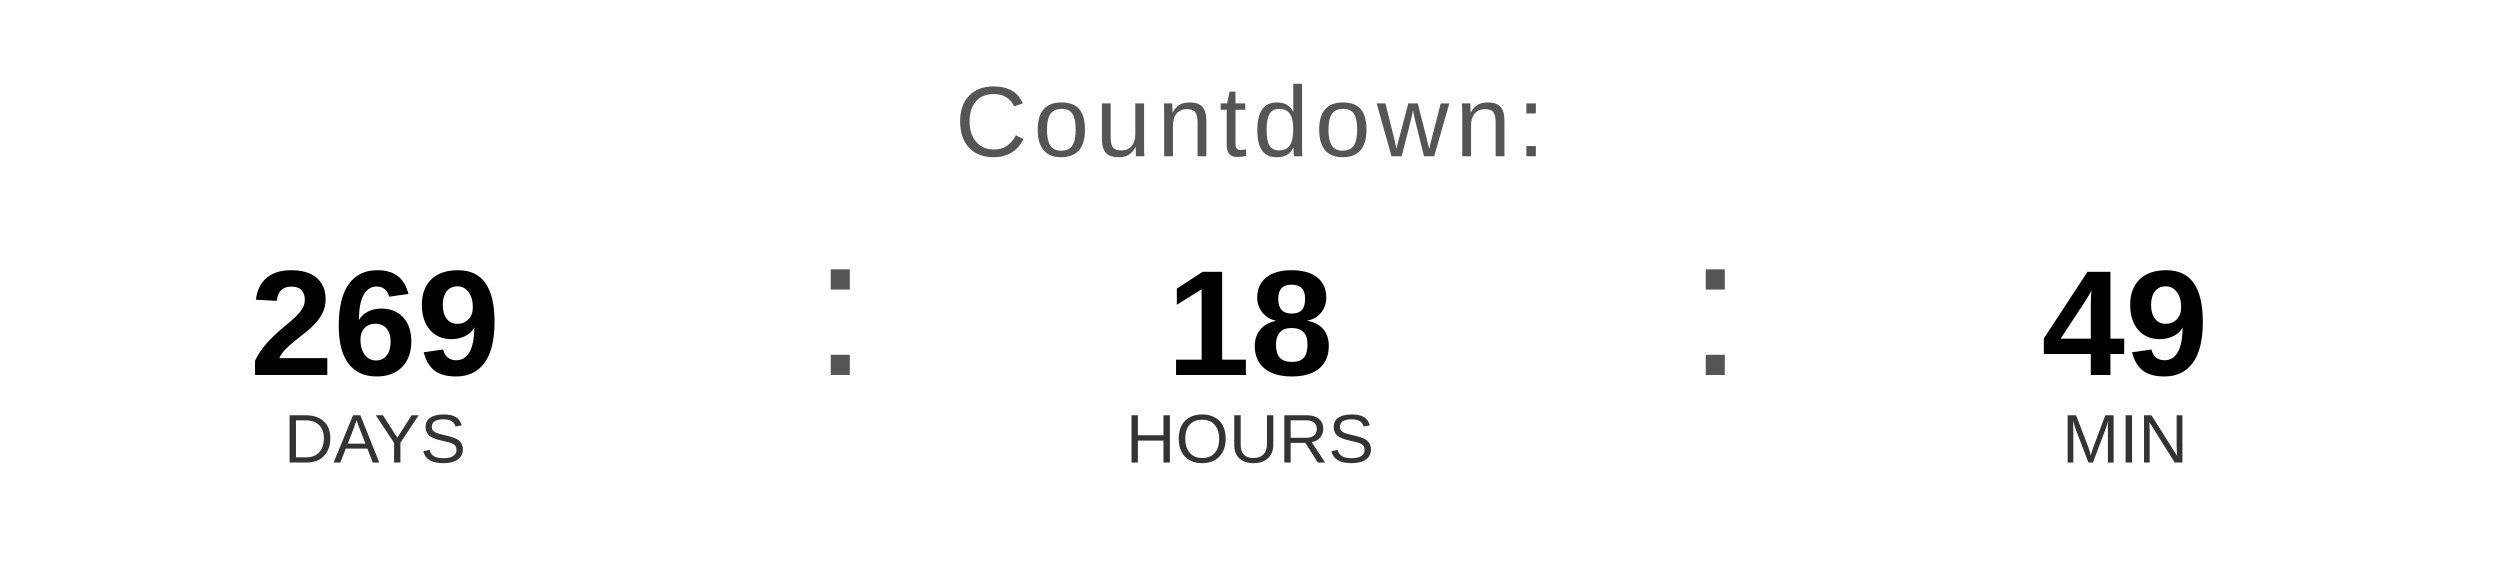
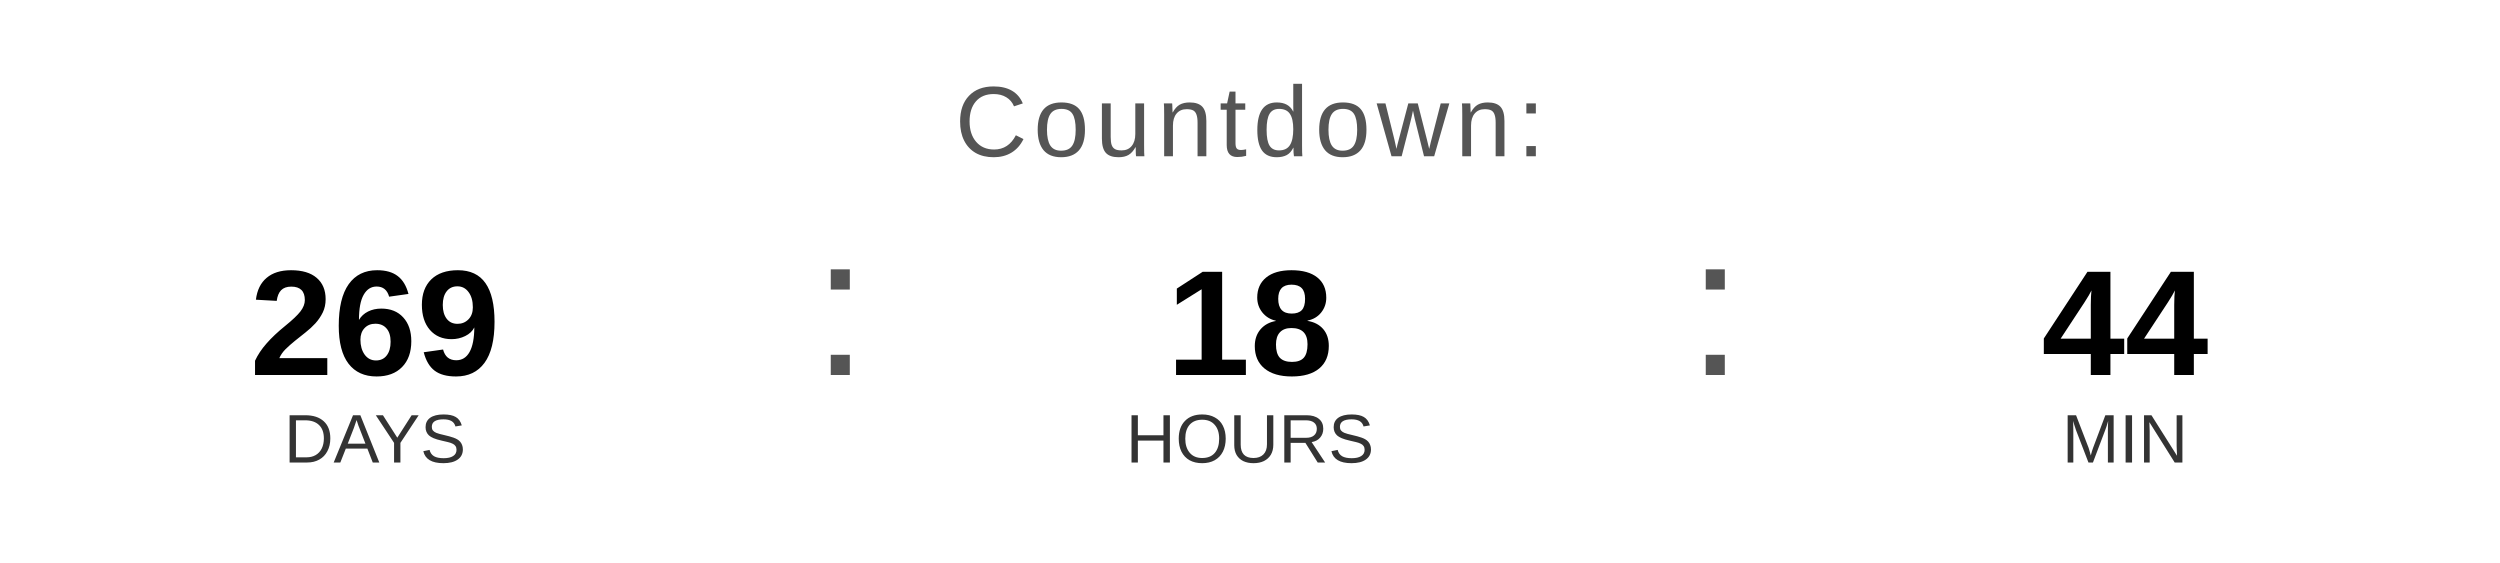
<svg xmlns="http://www.w3.org/2000/svg" width="400" height="90" viewBox="0 0 400 90">
  <text x="200" y="25" font-family="Arial, Helvetica, sans-serif" font-size="16" fill="#555555" text-anchor="middle" letter-spacing="1">
    Countdown:
  </text>
  <text x="60" y="60" font-family="Arial, Helvetica, sans-serif" font-size="24" font-weight="bold" fill="#000000" text-anchor="middle">269</text>
  <text x="60" y="74" font-family="Arial, Helvetica, sans-serif" font-size="11" fill="#333333" text-anchor="middle">DAYS</text>
  <text x="130" y="60" font-family="Arial, sans-serif" font-size="32" fill="#555555">:</text>
  <text x="200" y="60" font-family="Arial, Helvetica, sans-serif" font-size="24" font-weight="bold" fill="#000000" text-anchor="middle">18</text>
  <text x="200" y="74" font-family="Arial, Helvetica, sans-serif" font-size="11" fill="#333333" text-anchor="middle">HOURS</text>
  <text x="270" y="60" font-family="Arial, sans-serif" font-size="32" fill="#555555">:</text>
-   <text x="340" y="60" font-family="Arial, Helvetica, sans-serif" font-size="24" font-weight="bold" fill="#000000" text-anchor="middle">49</text>
+   <text x="340" y="60" font-family="Arial, Helvetica, sans-serif" font-size="24" font-weight="bold" fill="#000000" text-anchor="middle">44</text>
  <text x="340" y="74" font-family="Arial, Helvetica, sans-serif" font-size="11" fill="#333333" text-anchor="middle">MIN</text>
</svg>
